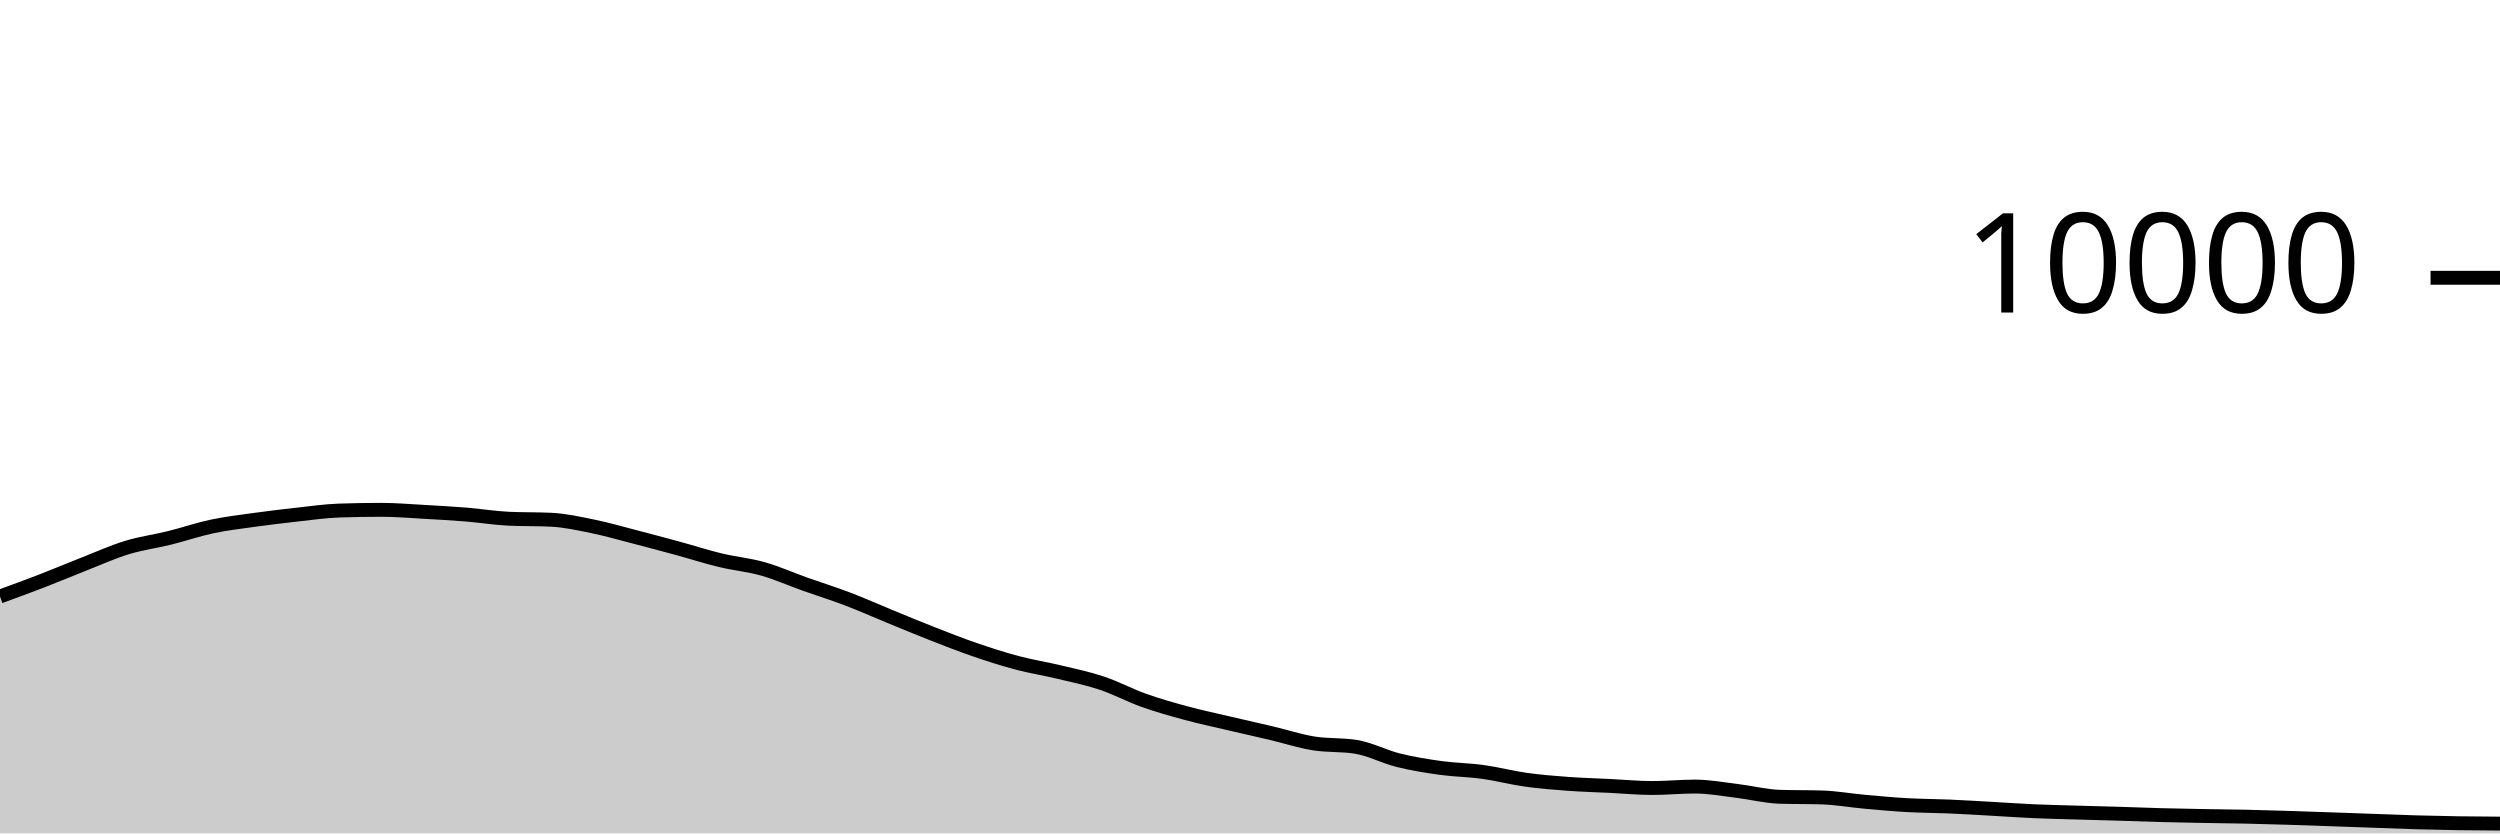
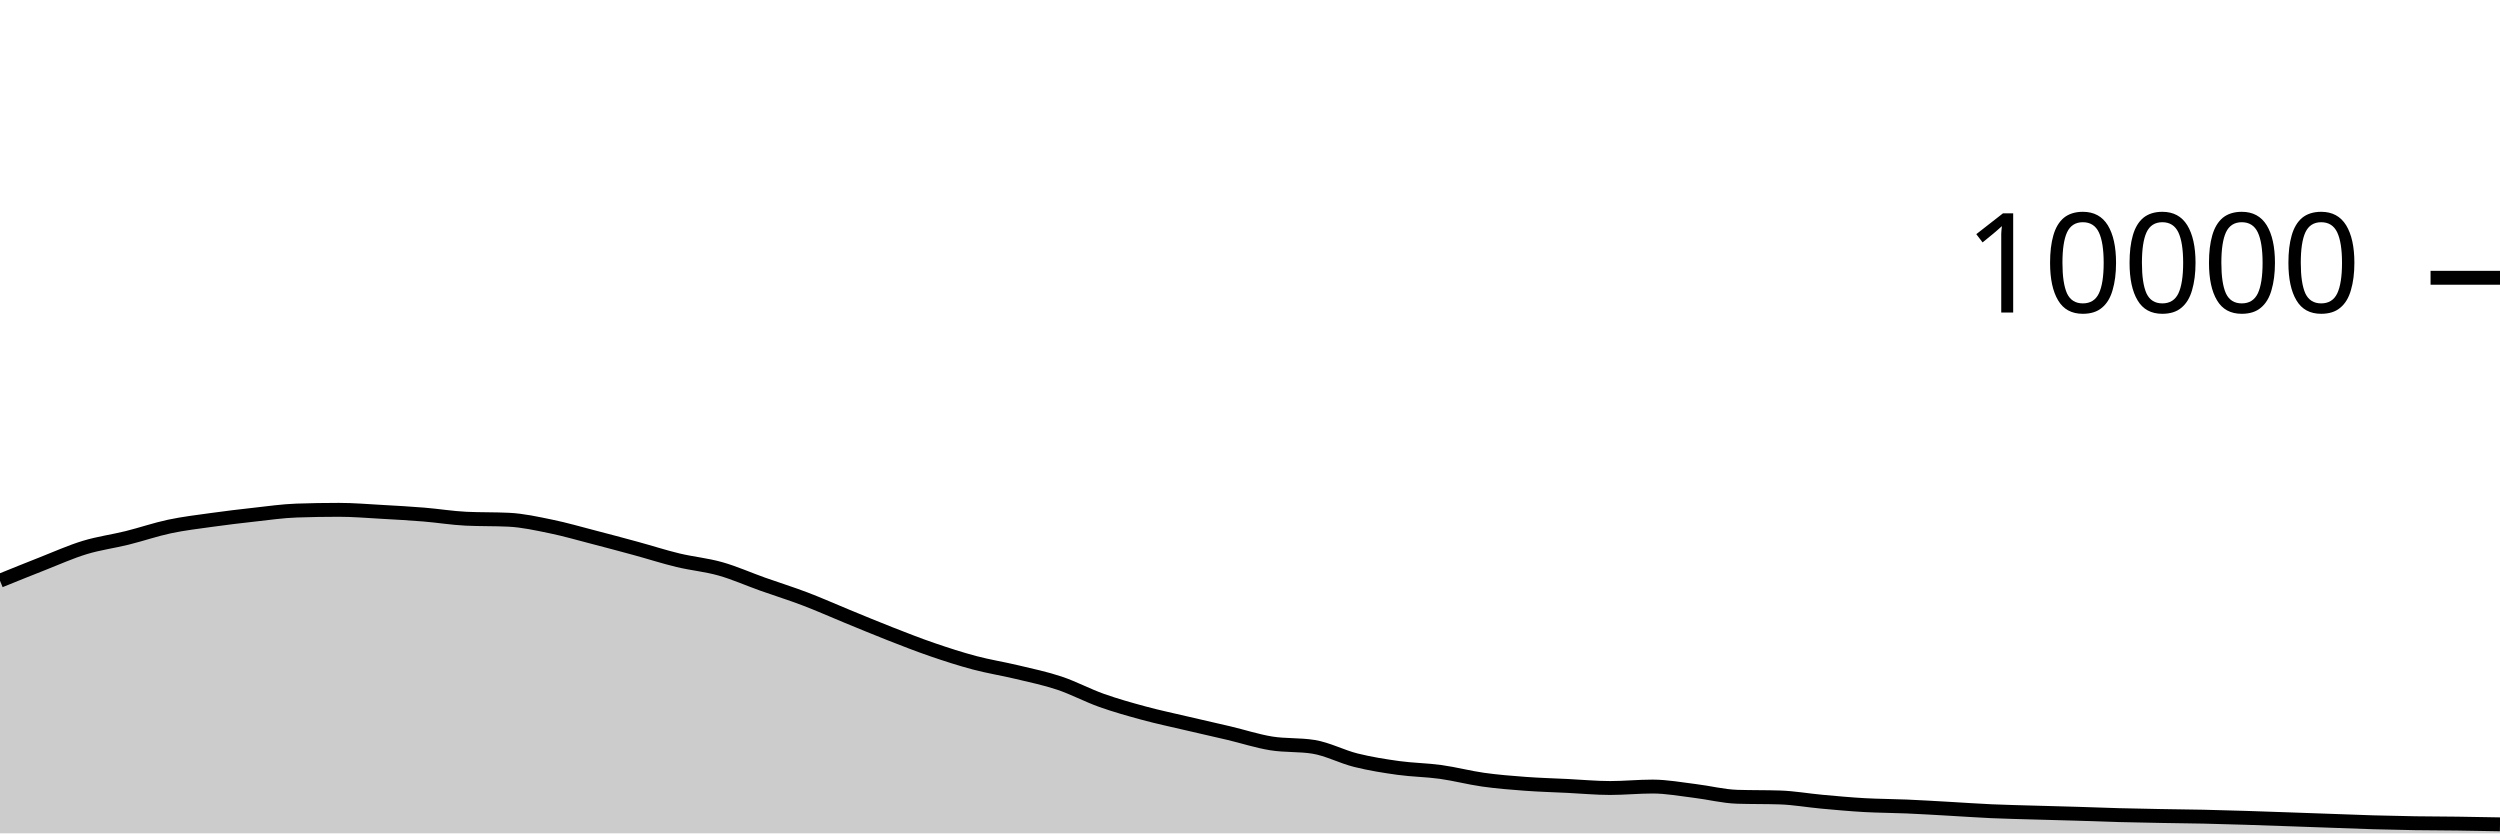
<svg xmlns="http://www.w3.org/2000/svg" viewBox="0 0 180 60">
  <g transform="translate(0,20)">
-     <path class="area" fill="rgba(0, 0, 0, 0.2)" d="M0,22.948C1.017,22.577,2.034,22.205,3.051,21.812C4.068,21.419,5.085,20.987,6.102,20.588C7.119,20.189,8.136,19.73,9.153,19.42C10.169,19.11,11.186,18.98,12.203,18.728C13.22,18.476,14.237,18.124,15.254,17.908C16.271,17.692,17.288,17.574,18.305,17.432C19.322,17.29,20.339,17.168,21.356,17.056C22.373,16.944,23.39,16.795,24.407,16.76C25.424,16.725,26.441,16.708,27.458,16.708C28.475,16.708,29.492,16.795,30.508,16.852C31.525,16.909,32.542,16.965,33.559,17.048C34.576,17.131,35.593,17.3,36.61,17.348C37.627,17.396,38.644,17.372,39.661,17.42C40.678,17.468,41.695,17.695,42.712,17.904C43.729,18.113,44.746,18.409,45.763,18.672C46.78,18.935,47.797,19.207,48.814,19.484C49.831,19.761,50.847,20.091,51.864,20.336C52.881,20.581,53.898,20.669,54.915,20.956C55.932,21.243,56.949,21.699,57.966,22.06C58.983,22.421,60,22.737,61.017,23.124C62.034,23.511,63.051,23.967,64.068,24.384C65.085,24.801,66.102,25.226,67.119,25.624C68.136,26.022,69.153,26.423,70.169,26.772C71.186,27.121,72.203,27.45,73.22,27.72C74.237,27.99,75.254,28.148,76.271,28.392C77.288,28.636,78.305,28.844,79.322,29.184C80.339,29.524,81.356,30.071,82.373,30.432C83.39,30.793,84.407,31.077,85.424,31.352C86.441,31.627,87.458,31.841,88.475,32.08C89.492,32.319,90.508,32.543,91.525,32.784C92.542,33.025,93.559,33.359,94.576,33.524C95.593,33.689,96.61,33.607,97.627,33.772C98.644,33.937,99.661,34.483,100.678,34.736C101.695,34.989,102.712,35.151,103.729,35.292C104.746,35.433,105.763,35.439,106.78,35.58C107.797,35.721,108.814,35.993,109.831,36.136C110.847,36.279,111.864,36.361,112.881,36.436C113.898,36.511,114.915,36.538,115.932,36.588C116.949,36.638,117.966,36.736,118.983,36.736C120,36.736,121.017,36.632,122.034,36.632C123.051,36.632,124.068,36.825,125.085,36.948C126.102,37.071,127.119,37.336,128.136,37.368C129.153,37.4,130.169,37.384,131.186,37.416C132.203,37.448,133.22,37.632,134.237,37.724C135.254,37.816,136.271,37.911,137.288,37.968C138.305,38.025,139.322,38.024,140.339,38.068C141.356,38.112,142.373,38.175,143.39,38.232C144.407,38.289,145.424,38.363,146.441,38.408C147.458,38.453,148.475,38.474,149.492,38.504C150.508,38.534,151.525,38.557,152.542,38.588C153.559,38.619,154.576,38.661,155.593,38.688C156.61,38.715,157.627,38.733,158.644,38.752C159.661,38.771,160.678,38.778,161.695,38.8C162.712,38.822,163.729,38.853,164.746,38.884C165.763,38.915,166.78,38.953,167.797,38.988C168.814,39.023,169.831,39.06,170.847,39.096C171.864,39.132,172.881,39.175,173.898,39.204C174.915,39.233,175.932,39.256,176.949,39.272C177.966,39.288,178.983,39.294,180,39.3L180,40C178.983,40,177.966,40,176.949,40C175.932,40,174.915,40,173.898,40C172.881,40,171.864,40,170.847,40C169.831,40,168.814,40,167.797,40C166.78,40,165.763,40,164.746,40C163.729,40,162.712,40,161.695,40C160.678,40,159.661,40,158.644,40C157.627,40,156.61,40,155.593,40C154.576,40,153.559,40,152.542,40C151.525,40,150.508,40,149.492,40C148.475,40,147.458,40,146.441,40C145.424,40,144.407,40,143.39,40C142.373,40,141.356,40,140.339,40C139.322,40,138.305,40,137.288,40C136.271,40,135.254,40,134.237,40C133.22,40,132.203,40,131.186,40C130.169,40,129.153,40,128.136,40C127.119,40,126.102,40,125.085,40C124.068,40,123.051,40,122.034,40C121.017,40,120,40,118.983,40C117.966,40,116.949,40,115.932,40C114.915,40,113.898,40,112.881,40C111.864,40,110.847,40,109.831,40C108.814,40,107.797,40,106.78,40C105.763,40,104.746,40,103.729,40C102.712,40,101.695,40,100.678,40C99.661,40,98.644,40,97.627,40C96.61,40,95.593,40,94.576,40C93.559,40,92.542,40,91.525,40C90.508,40,89.492,40,88.475,40C87.458,40,86.441,40,85.424,40C84.407,40,83.39,40,82.373,40C81.356,40,80.339,40,79.322,40C78.305,40,77.288,40,76.271,40C75.254,40,74.237,40,73.22,40C72.203,40,71.186,40,70.169,40C69.153,40,68.136,40,67.119,40C66.102,40,65.085,40,64.068,40C63.051,40,62.034,40,61.017,40C60,40,58.983,40,57.966,40C56.949,40,55.932,40,54.915,40C53.898,40,52.881,40,51.864,40C50.847,40,49.831,40,48.814,40C47.797,40,46.78,40,45.763,40C44.746,40,43.729,40,42.712,40C41.695,40,40.678,40,39.661,40C38.644,40,37.627,40,36.61,40C35.593,40,34.576,40,33.559,40C32.542,40,31.525,40,30.508,40C29.492,40,28.475,40,27.458,40C26.441,40,25.424,40,24.407,40C23.39,40,22.373,40,21.356,40C20.339,40,19.322,40,18.305,40C17.288,40,16.271,40,15.254,40C14.237,40,13.22,40,12.203,40C11.186,40,10.169,40,9.153,40C8.136,40,7.119,40,6.102,40C5.085,40,4.068,40,3.051,40C2.034,40,1.017,40,0,40Z" />
-     <path class="line" stroke="black" fill="none" d="M0,22.948C1.017,22.577,2.034,22.205,3.051,21.812C4.068,21.419,5.085,20.987,6.102,20.588C7.119,20.189,8.136,19.73,9.153,19.42C10.169,19.11,11.186,18.98,12.203,18.728C13.22,18.476,14.237,18.124,15.254,17.908C16.271,17.692,17.288,17.574,18.305,17.432C19.322,17.29,20.339,17.168,21.356,17.056C22.373,16.944,23.39,16.795,24.407,16.76C25.424,16.725,26.441,16.708,27.458,16.708C28.475,16.708,29.492,16.795,30.508,16.852C31.525,16.909,32.542,16.965,33.559,17.048C34.576,17.131,35.593,17.3,36.61,17.348C37.627,17.396,38.644,17.372,39.661,17.42C40.678,17.468,41.695,17.695,42.712,17.904C43.729,18.113,44.746,18.409,45.763,18.672C46.78,18.935,47.797,19.207,48.814,19.484C49.831,19.761,50.847,20.091,51.864,20.336C52.881,20.581,53.898,20.669,54.915,20.956C55.932,21.243,56.949,21.699,57.966,22.06C58.983,22.421,60,22.737,61.017,23.124C62.034,23.511,63.051,23.967,64.068,24.384C65.085,24.801,66.102,25.226,67.119,25.624C68.136,26.022,69.153,26.423,70.169,26.772C71.186,27.121,72.203,27.45,73.22,27.72C74.237,27.99,75.254,28.148,76.271,28.392C77.288,28.636,78.305,28.844,79.322,29.184C80.339,29.524,81.356,30.071,82.373,30.432C83.39,30.793,84.407,31.077,85.424,31.352C86.441,31.627,87.458,31.841,88.475,32.08C89.492,32.319,90.508,32.543,91.525,32.784C92.542,33.025,93.559,33.359,94.576,33.524C95.593,33.689,96.61,33.607,97.627,33.772C98.644,33.937,99.661,34.483,100.678,34.736C101.695,34.989,102.712,35.151,103.729,35.292C104.746,35.433,105.763,35.439,106.78,35.58C107.797,35.721,108.814,35.993,109.831,36.136C110.847,36.279,111.864,36.361,112.881,36.436C113.898,36.511,114.915,36.538,115.932,36.588C116.949,36.638,117.966,36.736,118.983,36.736C120,36.736,121.017,36.632,122.034,36.632C123.051,36.632,124.068,36.825,125.085,36.948C126.102,37.071,127.119,37.336,128.136,37.368C129.153,37.4,130.169,37.384,131.186,37.416C132.203,37.448,133.22,37.632,134.237,37.724C135.254,37.816,136.271,37.911,137.288,37.968C138.305,38.025,139.322,38.024,140.339,38.068C141.356,38.112,142.373,38.175,143.39,38.232C144.407,38.289,145.424,38.363,146.441,38.408C147.458,38.453,148.475,38.474,149.492,38.504C150.508,38.534,151.525,38.557,152.542,38.588C153.559,38.619,154.576,38.661,155.593,38.688C156.61,38.715,157.627,38.733,158.644,38.752C159.661,38.771,160.678,38.778,161.695,38.8C162.712,38.822,163.729,38.853,164.746,38.884C165.763,38.915,166.78,38.953,167.797,38.988C168.814,39.023,169.831,39.06,170.847,39.096C171.864,39.132,172.881,39.175,173.898,39.204C174.915,39.233,175.932,39.256,176.949,39.272C177.966,39.288,178.983,39.294,180,39.3" />
+     <path class="area" fill="rgba(0, 0, 0, 0.2)" d="M0,21.812C1.017,21.399,2.034,20.987,3.051,20.588C4.068,20.189,5.085,19.73,6.102,19.42C7.119,19.11,8.136,18.98,9.153,18.728C10.169,18.476,11.186,18.124,12.203,17.908C13.22,17.692,14.237,17.574,15.254,17.432C16.271,17.29,17.288,17.168,18.305,17.056C19.322,16.944,20.339,16.795,21.356,16.76C22.373,16.725,23.39,16.708,24.407,16.708C25.424,16.708,26.441,16.795,27.458,16.852C28.475,16.909,29.492,16.965,30.508,17.048C31.525,17.131,32.542,17.3,33.559,17.348C34.576,17.396,35.593,17.372,36.61,17.42C37.627,17.468,38.644,17.695,39.661,17.904C40.678,18.113,41.695,18.409,42.712,18.672C43.729,18.935,44.746,19.207,45.763,19.484C46.78,19.761,47.797,20.091,48.814,20.336C49.831,20.581,50.847,20.669,51.864,20.956C52.881,21.243,53.898,21.699,54.915,22.06C55.932,22.421,56.949,22.737,57.966,23.124C58.983,23.511,60,23.967,61.017,24.384C62.034,24.801,63.051,25.226,64.068,25.624C65.085,26.022,66.102,26.423,67.119,26.772C68.136,27.121,69.153,27.45,70.169,27.72C71.186,27.99,72.203,28.148,73.22,28.392C74.237,28.636,75.254,28.844,76.271,29.184C77.288,29.524,78.305,30.071,79.322,30.432C80.339,30.793,81.356,31.077,82.373,31.352C83.39,31.627,84.407,31.841,85.424,32.08C86.441,32.319,87.458,32.543,88.475,32.784C89.492,33.025,90.508,33.359,91.525,33.524C92.542,33.689,93.559,33.607,94.576,33.772C95.593,33.937,96.61,34.483,97.627,34.736C98.644,34.989,99.661,35.151,100.678,35.292C101.695,35.433,102.712,35.439,103.729,35.58C104.746,35.721,105.763,35.993,106.78,36.136C107.797,36.279,108.814,36.361,109.831,36.436C110.847,36.511,111.864,36.538,112.881,36.588C113.898,36.638,114.915,36.736,115.932,36.736C116.949,36.736,117.966,36.632,118.983,36.632C120,36.632,121.017,36.825,122.034,36.948C123.051,37.071,124.068,37.336,125.085,37.368C126.102,37.4,127.119,37.384,128.136,37.416C129.153,37.448,130.169,37.632,131.186,37.724C132.203,37.816,133.22,37.911,134.237,37.968C135.254,38.025,136.271,38.024,137.288,38.068C138.305,38.112,139.322,38.175,140.339,38.232C141.356,38.289,142.373,38.363,143.39,38.408C144.407,38.453,145.424,38.474,146.441,38.504C147.458,38.534,148.475,38.557,149.492,38.588C150.508,38.619,151.525,38.661,152.542,38.688C153.559,38.715,154.576,38.733,155.593,38.752C156.61,38.771,157.627,38.778,158.644,38.8C159.661,38.822,160.678,38.853,161.695,38.884C162.712,38.915,163.729,38.953,164.746,38.988C165.763,39.023,166.78,39.06,167.797,39.096C168.814,39.132,169.831,39.175,170.847,39.204C171.864,39.233,172.881,39.256,173.898,39.272C174.915,39.288,175.932,39.287,176.949,39.3C177.966,39.313,178.983,39.333,180,39.352L180,40C178.983,40,177.966,40,176.949,40C175.932,40,174.915,40,173.898,40C172.881,40,171.864,40,170.847,40C169.831,40,168.814,40,167.797,40C166.78,40,165.763,40,164.746,40C163.729,40,162.712,40,161.695,40C160.678,40,159.661,40,158.644,40C157.627,40,156.61,40,155.593,40C154.576,40,153.559,40,152.542,40C151.525,40,150.508,40,149.492,40C148.475,40,147.458,40,146.441,40C145.424,40,144.407,40,143.39,40C142.373,40,141.356,40,140.339,40C139.322,40,138.305,40,137.288,40C136.271,40,135.254,40,134.237,40C133.22,40,132.203,40,131.186,40C130.169,40,129.153,40,128.136,40C127.119,40,126.102,40,125.085,40C124.068,40,123.051,40,122.034,40C121.017,40,120,40,118.983,40C117.966,40,116.949,40,115.932,40C114.915,40,113.898,40,112.881,40C111.864,40,110.847,40,109.831,40C108.814,40,107.797,40,106.78,40C105.763,40,104.746,40,103.729,40C102.712,40,101.695,40,100.678,40C99.661,40,98.644,40,97.627,40C96.61,40,95.593,40,94.576,40C93.559,40,92.542,40,91.525,40C90.508,40,89.492,40,88.475,40C87.458,40,86.441,40,85.424,40C84.407,40,83.39,40,82.373,40C81.356,40,80.339,40,79.322,40C78.305,40,77.288,40,76.271,40C75.254,40,74.237,40,73.22,40C72.203,40,71.186,40,70.169,40C69.153,40,68.136,40,67.119,40C66.102,40,65.085,40,64.068,40C63.051,40,62.034,40,61.017,40C60,40,58.983,40,57.966,40C56.949,40,55.932,40,54.915,40C53.898,40,52.881,40,51.864,40C50.847,40,49.831,40,48.814,40C47.797,40,46.78,40,45.763,40C44.746,40,43.729,40,42.712,40C41.695,40,40.678,40,39.661,40C38.644,40,37.627,40,36.61,40C35.593,40,34.576,40,33.559,40C32.542,40,31.525,40,30.508,40C29.492,40,28.475,40,27.458,40C26.441,40,25.424,40,24.407,40C23.39,40,22.373,40,21.356,40C20.339,40,19.322,40,18.305,40C17.288,40,16.271,40,15.254,40C14.237,40,13.22,40,12.203,40C11.186,40,10.169,40,9.153,40C8.136,40,7.119,40,6.102,40C5.085,40,4.068,40,3.051,40C2.034,40,1.017,40,0,40Z" />
+     <path class="line" stroke="black" fill="none" d="M0,21.812C1.017,21.399,2.034,20.987,3.051,20.588C4.068,20.189,5.085,19.73,6.102,19.42C7.119,19.11,8.136,18.98,9.153,18.728C10.169,18.476,11.186,18.124,12.203,17.908C13.22,17.692,14.237,17.574,15.254,17.432C16.271,17.29,17.288,17.168,18.305,17.056C19.322,16.944,20.339,16.795,21.356,16.76C22.373,16.725,23.39,16.708,24.407,16.708C25.424,16.708,26.441,16.795,27.458,16.852C28.475,16.909,29.492,16.965,30.508,17.048C31.525,17.131,32.542,17.3,33.559,17.348C34.576,17.396,35.593,17.372,36.61,17.42C37.627,17.468,38.644,17.695,39.661,17.904C40.678,18.113,41.695,18.409,42.712,18.672C43.729,18.935,44.746,19.207,45.763,19.484C46.78,19.761,47.797,20.091,48.814,20.336C49.831,20.581,50.847,20.669,51.864,20.956C52.881,21.243,53.898,21.699,54.915,22.06C55.932,22.421,56.949,22.737,57.966,23.124C58.983,23.511,60,23.967,61.017,24.384C62.034,24.801,63.051,25.226,64.068,25.624C65.085,26.022,66.102,26.423,67.119,26.772C68.136,27.121,69.153,27.45,70.169,27.72C71.186,27.99,72.203,28.148,73.22,28.392C74.237,28.636,75.254,28.844,76.271,29.184C77.288,29.524,78.305,30.071,79.322,30.432C80.339,30.793,81.356,31.077,82.373,31.352C83.39,31.627,84.407,31.841,85.424,32.08C86.441,32.319,87.458,32.543,88.475,32.784C89.492,33.025,90.508,33.359,91.525,33.524C92.542,33.689,93.559,33.607,94.576,33.772C95.593,33.937,96.61,34.483,97.627,34.736C98.644,34.989,99.661,35.151,100.678,35.292C101.695,35.433,102.712,35.439,103.729,35.58C104.746,35.721,105.763,35.993,106.78,36.136C107.797,36.279,108.814,36.361,109.831,36.436C110.847,36.511,111.864,36.538,112.881,36.588C113.898,36.638,114.915,36.736,115.932,36.736C116.949,36.736,117.966,36.632,118.983,36.632C120,36.632,121.017,36.825,122.034,36.948C123.051,37.071,124.068,37.336,125.085,37.368C126.102,37.4,127.119,37.384,128.136,37.416C129.153,37.448,130.169,37.632,131.186,37.724C132.203,37.816,133.22,37.911,134.237,37.968C135.254,38.025,136.271,38.024,137.288,38.068C138.305,38.112,139.322,38.175,140.339,38.232C141.356,38.289,142.373,38.363,143.39,38.408C144.407,38.453,145.424,38.474,146.441,38.504C147.458,38.534,148.475,38.557,149.492,38.588C150.508,38.619,151.525,38.661,152.542,38.688C153.559,38.715,154.576,38.733,155.593,38.752C156.61,38.771,157.627,38.778,158.644,38.8C159.661,38.822,160.678,38.853,161.695,38.884C162.712,38.915,163.729,38.953,164.746,38.988C165.763,39.023,166.78,39.06,167.797,39.096C168.814,39.132,169.831,39.175,170.847,39.204C171.864,39.233,172.881,39.256,173.898,39.272C174.915,39.288,175.932,39.287,176.949,39.3C177.966,39.313,178.983,39.333,180,39.352" />
    <path class="axis-ceiling" stroke-width="1" stroke="black" fill="none" d="M175,0L180,0" />
    <text class="axis-ceiling-label" font-family="sans-serif" text-anchor="end" font-size="10px" x="170" y="2.5">10000</text>
  </g>
</svg>
